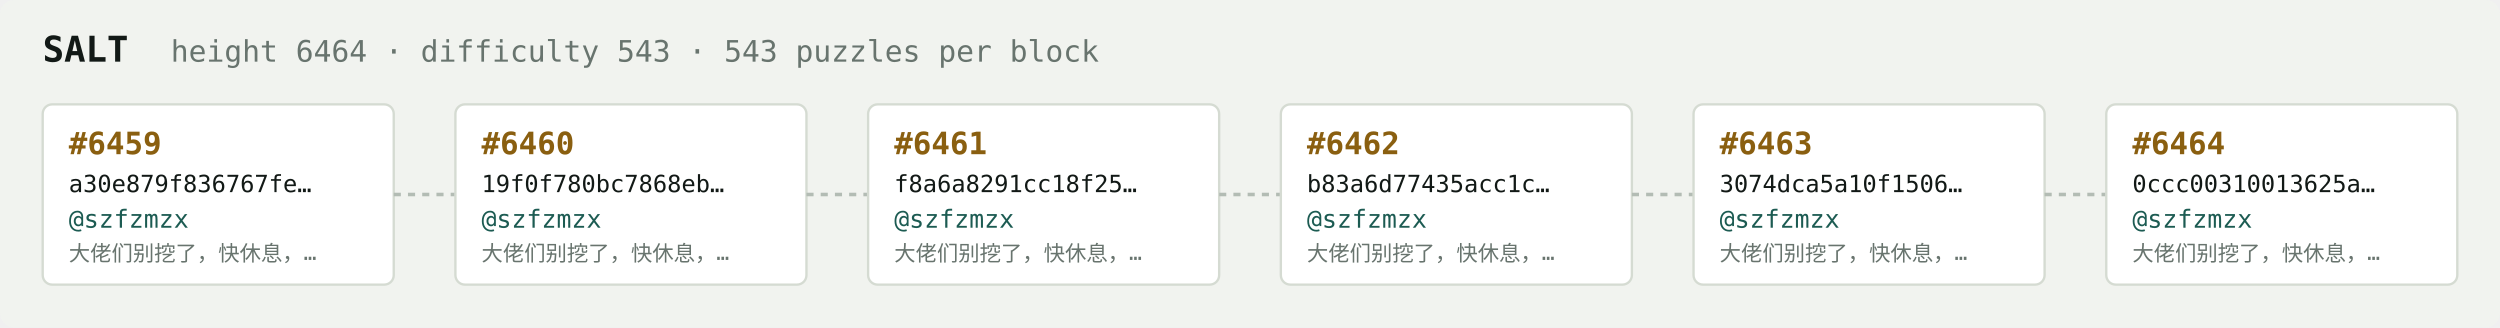
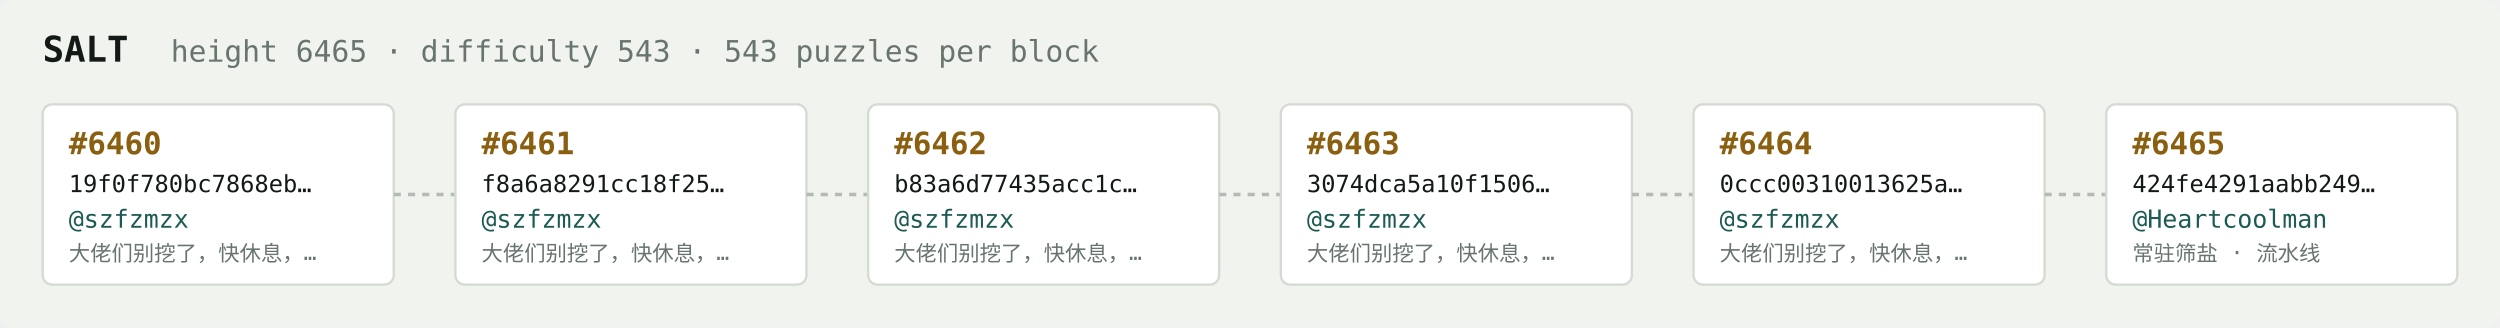
<svg xmlns="http://www.w3.org/2000/svg" width="1054" height="138" viewBox="0 0 1054 138" font-family="ui-monospace,SFMono-Regular,Menlo,monospace">
  <rect fill="#f1f3ef" width="1054" height="138" rx="6" />
  <text x="18" y="26" fill="#121916" font-size="15" font-weight="700">SALT</text>
-   <text x="72" y="26" fill="#68746e" font-size="12.5">height 6464 · difficulty 543 · 543 puzzles per block</text>
+   <text x="72" y="26" fill="#68746e" font-size="12.5">height 6465 · difficulty 543 · 543 puzzles per block</text>
  <rect x="18" y="44" width="148" height="76" rx="4" fill="#ffffff" stroke="#d5dbd2" stroke-width="1" />
-   <text x="29" y="65" fill="#8a5f10" font-size="13" font-weight="700">#6459</text>
-   <text x="29" y="81" fill="#121916" font-size="10">a30e879f836767fe…</text>
+   <text x="29" y="65" fill="#8a5f10" font-size="13" font-weight="700">#6460</text>
+   <text x="29" y="81" fill="#121916" font-size="10">19f0f780bc7868eb…</text>
  <text x="29" y="96" fill="#1c5b52" font-size="10.5">@szfzmzx</text>
  <text x="29" y="110" fill="#68746e" font-size="9">大佬们别挖了，快休息，…</text>
  <line x1="166" y1="82.0" x2="192" y2="82.0" stroke="#b3bcb4" stroke-width="1.5" stroke-dasharray="3 3" />
  <rect x="192" y="44" width="148" height="76" rx="4" fill="#ffffff" stroke="#d5dbd2" stroke-width="1" />
-   <text x="203" y="65" fill="#8a5f10" font-size="13" font-weight="700">#6460</text>
-   <text x="203" y="81" fill="#121916" font-size="10">19f0f780bc7868eb…</text>
+   <text x="203" y="65" fill="#8a5f10" font-size="13" font-weight="700">#6461</text>
+   <text x="203" y="81" fill="#121916" font-size="10">f8a6a8291cc18f25…</text>
  <text x="203" y="96" fill="#1c5b52" font-size="10.5">@szfzmzx</text>
  <text x="203" y="110" fill="#68746e" font-size="9">大佬们别挖了，快休息，…</text>
  <line x1="340" y1="82.0" x2="366" y2="82.0" stroke="#b3bcb4" stroke-width="1.5" stroke-dasharray="3 3" />
  <rect x="366" y="44" width="148" height="76" rx="4" fill="#ffffff" stroke="#d5dbd2" stroke-width="1" />
-   <text x="377" y="65" fill="#8a5f10" font-size="13" font-weight="700">#6461</text>
-   <text x="377" y="81" fill="#121916" font-size="10">f8a6a8291cc18f25…</text>
+   <text x="377" y="65" fill="#8a5f10" font-size="13" font-weight="700">#6462</text>
+   <text x="377" y="81" fill="#121916" font-size="10">b83a6d77435acc1c…</text>
  <text x="377" y="96" fill="#1c5b52" font-size="10.5">@szfzmzx</text>
  <text x="377" y="110" fill="#68746e" font-size="9">大佬们别挖了，快休息，…</text>
  <line x1="514" y1="82.0" x2="540" y2="82.0" stroke="#b3bcb4" stroke-width="1.5" stroke-dasharray="3 3" />
  <rect x="540" y="44" width="148" height="76" rx="4" fill="#ffffff" stroke="#d5dbd2" stroke-width="1" />
-   <text x="551" y="65" fill="#8a5f10" font-size="13" font-weight="700">#6462</text>
-   <text x="551" y="81" fill="#121916" font-size="10">b83a6d77435acc1c…</text>
+   <text x="551" y="65" fill="#8a5f10" font-size="13" font-weight="700">#6463</text>
+   <text x="551" y="81" fill="#121916" font-size="10">3074dca5a10f1506…</text>
  <text x="551" y="96" fill="#1c5b52" font-size="10.5">@szfzmzx</text>
  <text x="551" y="110" fill="#68746e" font-size="9">大佬们别挖了，快休息，…</text>
  <line x1="688" y1="82.0" x2="714" y2="82.0" stroke="#b3bcb4" stroke-width="1.5" stroke-dasharray="3 3" />
  <rect x="714" y="44" width="148" height="76" rx="4" fill="#ffffff" stroke="#d5dbd2" stroke-width="1" />
-   <text x="725" y="65" fill="#8a5f10" font-size="13" font-weight="700">#6463</text>
-   <text x="725" y="81" fill="#121916" font-size="10">3074dca5a10f1506…</text>
+   <text x="725" y="65" fill="#8a5f10" font-size="13" font-weight="700">#6464</text>
+   <text x="725" y="81" fill="#121916" font-size="10">0ccc00310013625a…</text>
  <text x="725" y="96" fill="#1c5b52" font-size="10.5">@szfzmzx</text>
  <text x="725" y="110" fill="#68746e" font-size="9">大佬们别挖了，快休息，…</text>
  <line x1="862" y1="82.0" x2="888" y2="82.0" stroke="#b3bcb4" stroke-width="1.5" stroke-dasharray="3 3" />
  <rect x="888" y="44" width="148" height="76" rx="4" fill="#ffffff" stroke="#d5dbd2" stroke-width="1" />
-   <text x="899" y="65" fill="#8a5f10" font-size="13" font-weight="700">#6464</text>
-   <text x="899" y="81" fill="#121916" font-size="10">0ccc00310013625a…</text>
-   <text x="899" y="96" fill="#1c5b52" font-size="10.5">@szfzmzx</text>
-   <text x="899" y="110" fill="#68746e" font-size="9">大佬们别挖了，快休息，…</text>
+   <text x="899" y="65" fill="#8a5f10" font-size="13" font-weight="700">#6465</text>
+   <text x="899" y="81" fill="#121916" font-size="10">424fe4291aabb249…</text>
+   <text x="899" y="96" fill="#1c5b52" font-size="10.5">@Heartcoolman</text>
+   <text x="899" y="110" fill="#68746e" font-size="9">常驻筛盐 · 流水线</text>
</svg>
